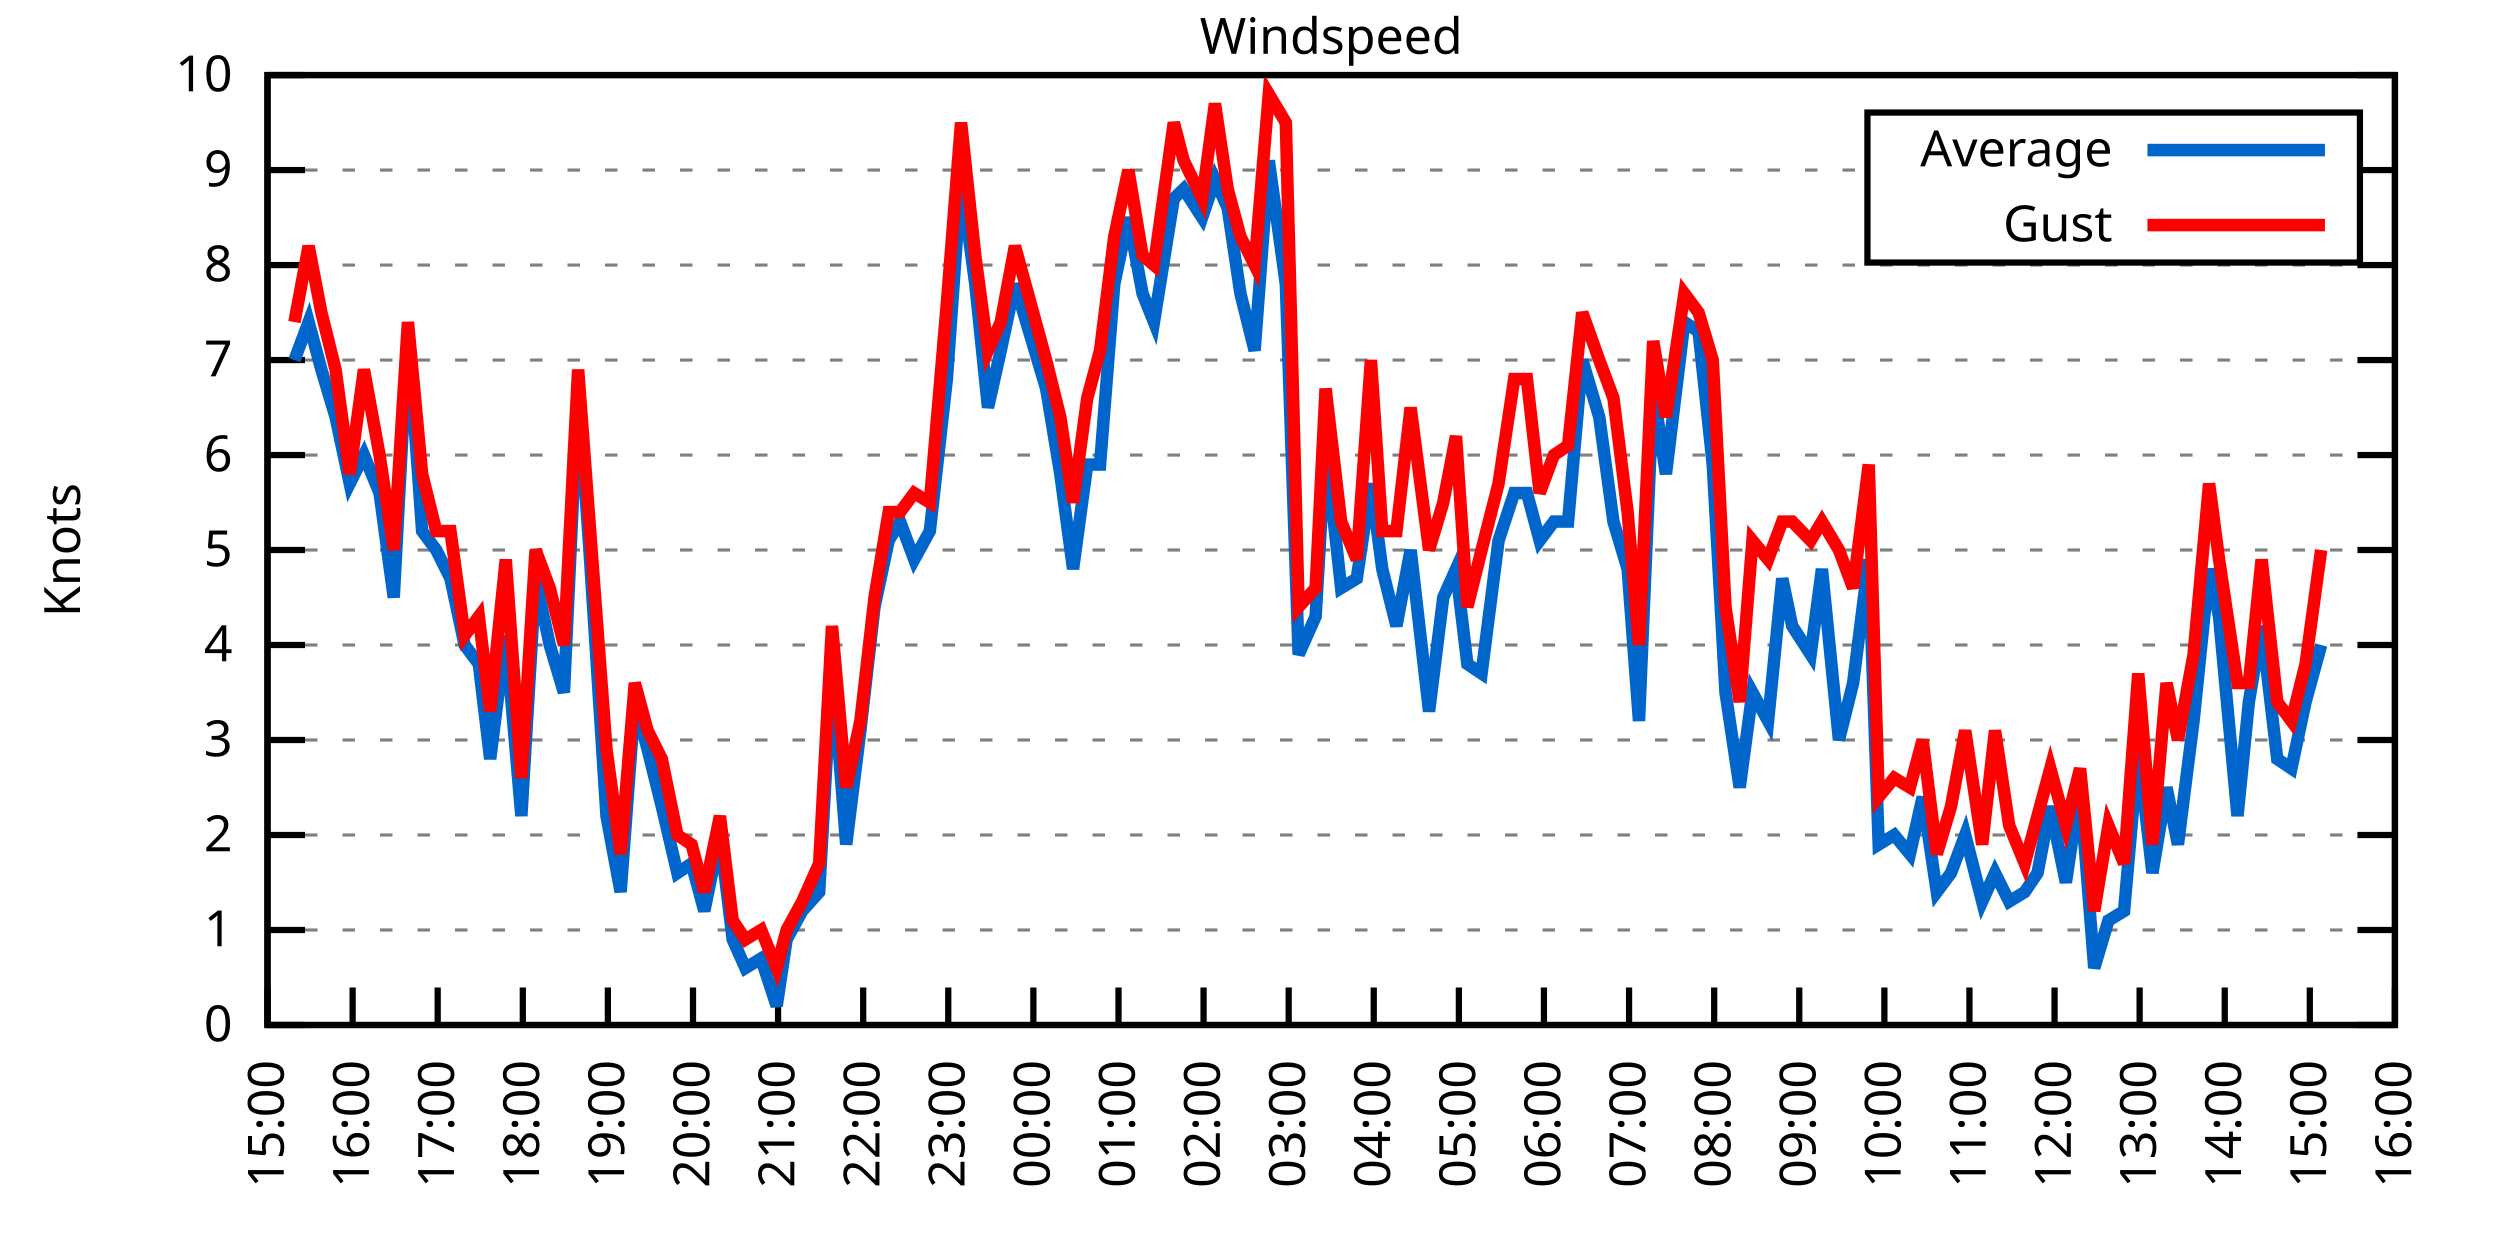
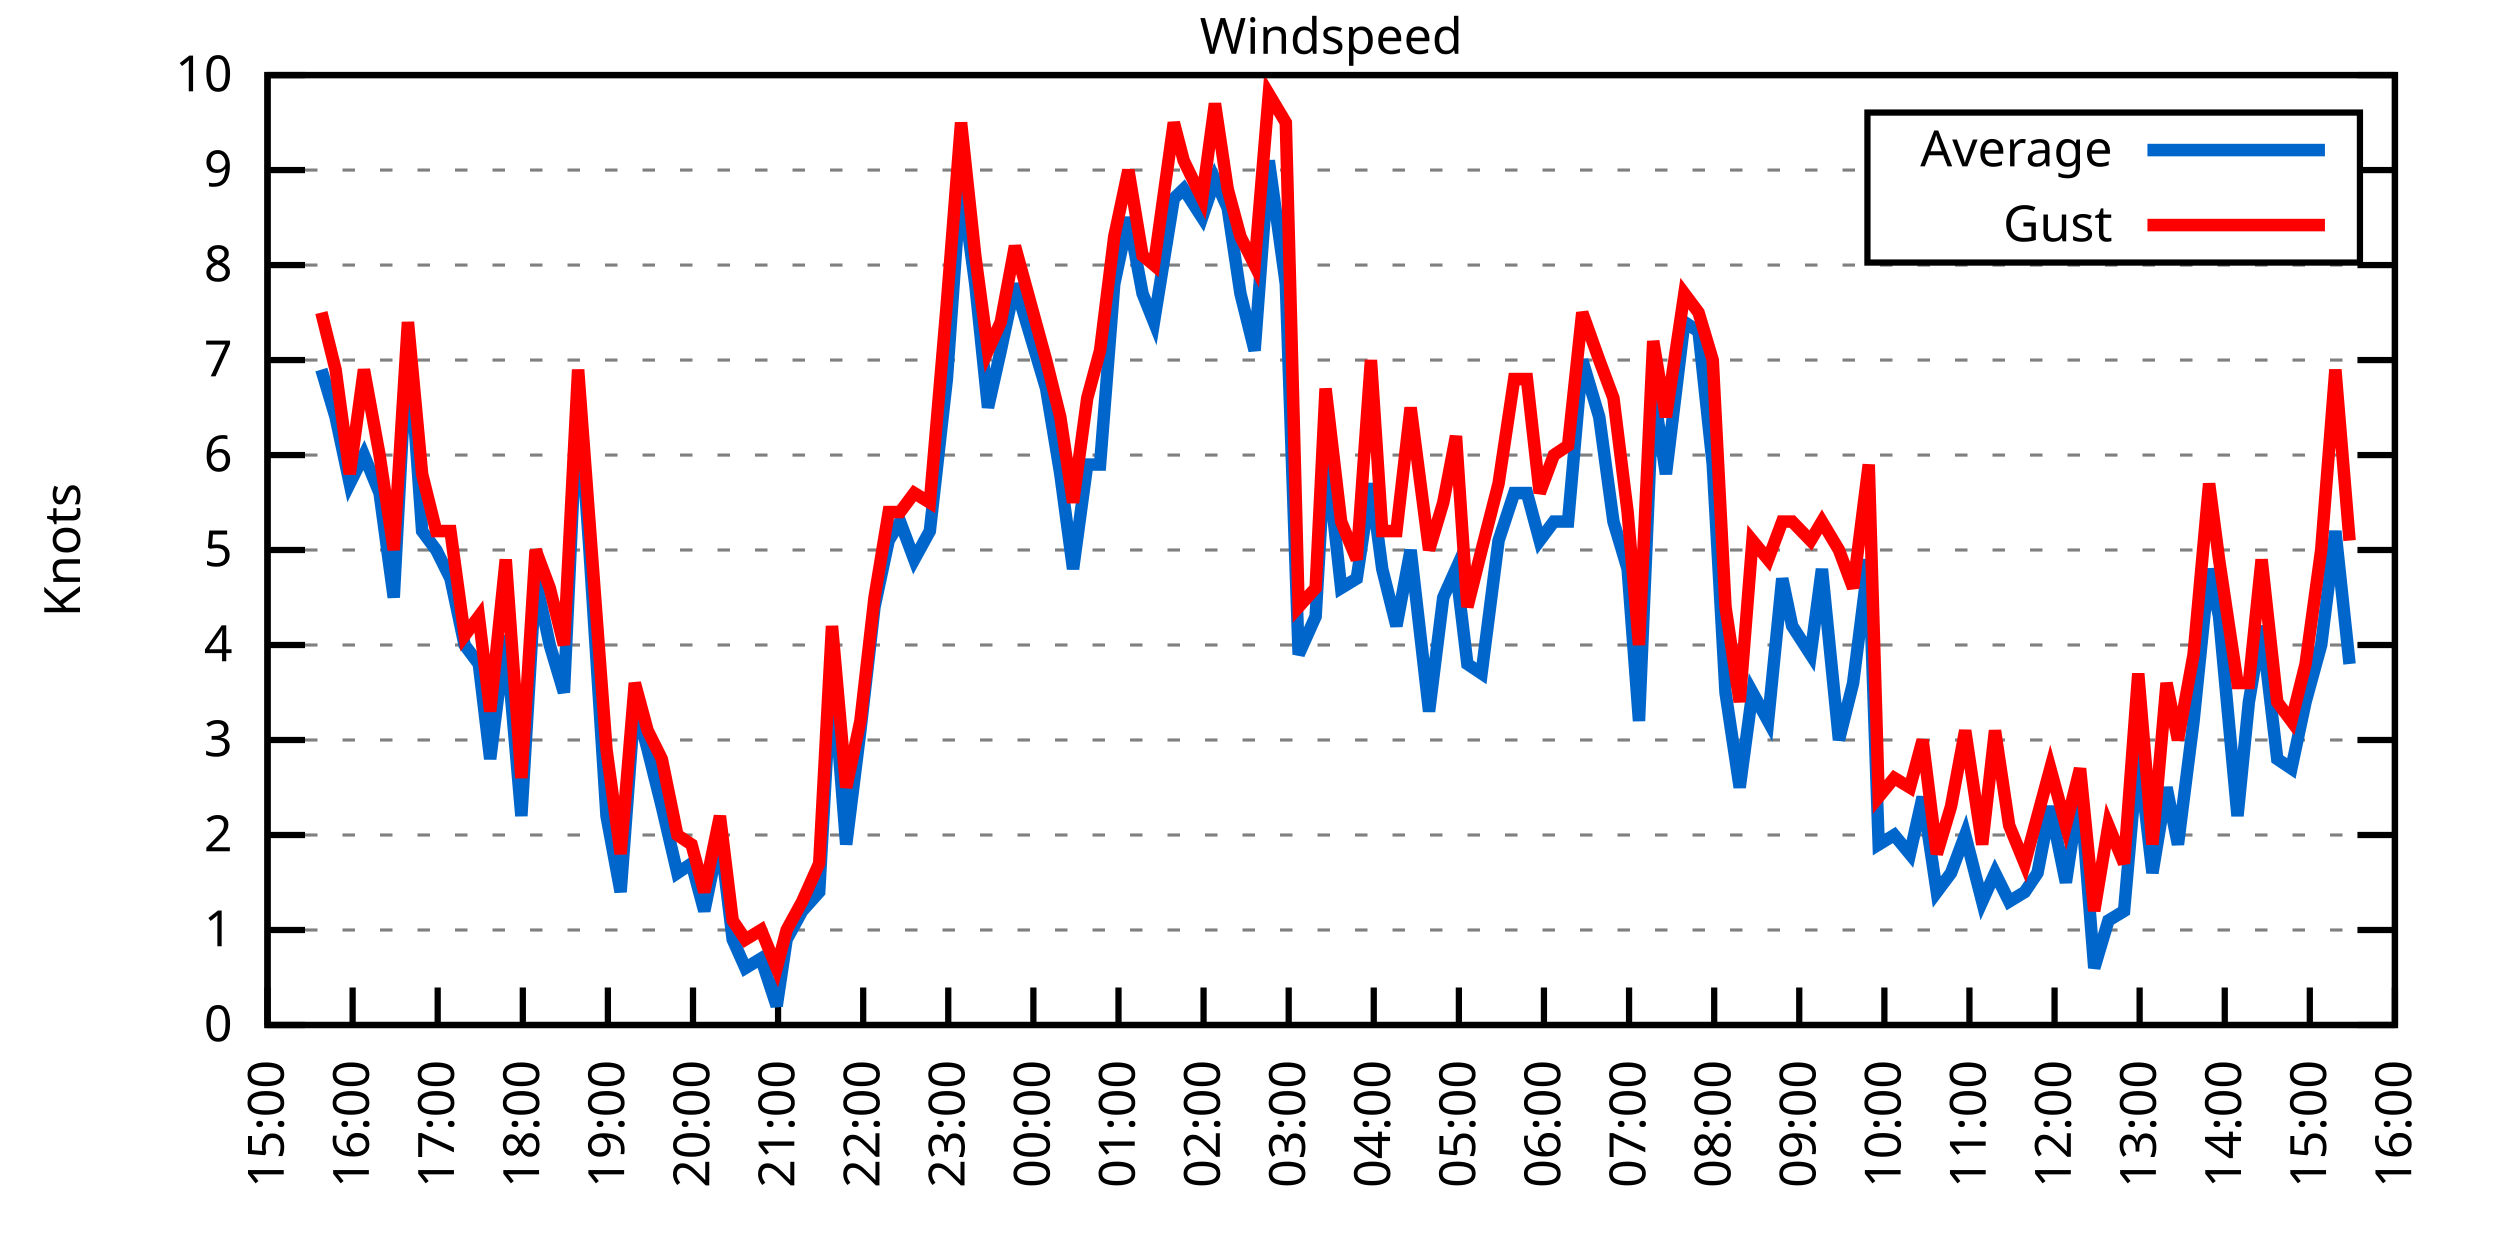
<svg xmlns="http://www.w3.org/2000/svg" xmlns:xlink="http://www.w3.org/1999/xlink" width="400" height="200" viewBox="0 0 400 200">
  <g id="gnuplot_canvas">
    <rect x="0" y="0" width="400" height="200" fill="none" />
    <defs>
      <circle id="gpDot" r="0.5" stroke-width="0.5" stroke="currentColor" />
      <path id="gpPt0" stroke-width="0.333" stroke="currentColor" d="M-1,0 h2 M0,-1 v2" />
      <path id="gpPt1" stroke-width="0.333" stroke="currentColor" d="M-1,-1 L1,1 M1,-1 L-1,1" />
      <path id="gpPt2" stroke-width="0.333" stroke="currentColor" d="M-1,0 L1,0 M0,-1 L0,1 M-1,-1 L1,1 M-1,1 L1,-1" />
      <rect id="gpPt3" stroke-width="0.333" stroke="currentColor" x="-1" y="-1" width="2" height="2" />
      <rect id="gpPt4" stroke-width="0.333" stroke="currentColor" fill="currentColor" x="-1" y="-1" width="2" height="2" />
      <circle id="gpPt5" stroke-width="0.333" stroke="currentColor" cx="0" cy="0" r="1" />
      <use xlink:href="#gpPt5" id="gpPt6" fill="currentColor" stroke="none" />
      <path id="gpPt7" stroke-width="0.333" stroke="currentColor" d="M0,-1.33 L-1.33,0.67 L1.33,0.67 z" />
      <use xlink:href="#gpPt7" id="gpPt8" fill="currentColor" stroke="none" />
      <use xlink:href="#gpPt7" id="gpPt9" stroke="currentColor" transform="rotate(180)" />
      <use xlink:href="#gpPt9" id="gpPt10" fill="currentColor" stroke="none" />
      <use xlink:href="#gpPt3" id="gpPt11" stroke="currentColor" transform="rotate(45)" />
      <use xlink:href="#gpPt11" id="gpPt12" fill="currentColor" stroke="none" />
      <path id="gpPt13" stroke-width="0.333" stroke="currentColor" d="M0,1.330 L1.265,0.411 L0.782,-1.067 L-0.782,-1.076 L-1.265,0.411 z" />
      <use xlink:href="#gpPt13" id="gpPt14" fill="currentColor" stroke="none" />
      <filter id="textbox" filterUnits="objectBoundingBox" x="0" y="0" height="1" width="1">
        <feFlood flood-color="white" flood-opacity="1" result="bgnd" />
        <feComposite in="SourceGraphic" in2="bgnd" operator="atop" />
      </filter>
      <filter id="greybox" filterUnits="objectBoundingBox" x="0" y="0" height="1" width="1">
        <feFlood flood-color="lightgrey" flood-opacity="1" result="grey" />
        <feComposite in="SourceGraphic" in2="grey" operator="atop" />
      </filter>
    </defs>
    <g fill="none" color="white" stroke="currentColor" stroke-width="1.00" stroke-linecap="butt" stroke-linejoin="miter">
</g>
    <g fill="none" color="black" stroke="currentColor" stroke-width="1.00" stroke-linecap="butt" stroke-linejoin="miter">
      <g stroke="none" shape-rendering="crispEdges">
        <polygon fill="rgb(255, 255, 255)" points="42.80,164.00 383.18,164.00 383.18,12.02 42.80,12.02 " />
      </g>
    </g>
    <g fill="none" color="black" stroke="currentColor" stroke-width="1.00" stroke-linecap="butt" stroke-linejoin="miter">
</g>
    <g fill="none" color="black" stroke="black" stroke-width="0.50" stroke-linecap="butt" stroke-linejoin="miter">
</g>
    <g fill="none" color="gray" stroke="currentColor" stroke-width="0.50" stroke-linecap="butt" stroke-linejoin="miter">
      <path stroke="gray" stroke-dasharray="2,4" class="gridline" d="M42.80,164.00 L383.19,164.00  " />
    </g>
    <g fill="none" color="gray" stroke="gray" stroke-width="1.00" stroke-linecap="butt" stroke-linejoin="miter">
</g>
    <g fill="none" color="black" stroke="currentColor" stroke-width="1.00" stroke-linecap="butt" stroke-linejoin="miter">
      <path stroke="black" d="M42.80,164.00 L48.80,164.00 M383.19,164.00 L377.19,164.00  " />
      <g transform="translate(37.20,166.60)" stroke="none" fill="black" font-family="Sans" font-size="8.00" text-anchor="end">
        <text>
          <tspan font-family="Sans"> 0</tspan>
        </text>
      </g>
    </g>
    <g fill="none" color="black" stroke="currentColor" stroke-width="1.00" stroke-linecap="butt" stroke-linejoin="miter">
</g>
    <g fill="none" color="black" stroke="black" stroke-width="0.50" stroke-linecap="butt" stroke-linejoin="miter">
</g>
    <g fill="none" color="gray" stroke="currentColor" stroke-width="0.50" stroke-linecap="butt" stroke-linejoin="miter">
      <path stroke="gray" stroke-dasharray="2,4" class="gridline" d="M42.80,148.80 L383.19,148.80  " />
    </g>
    <g fill="none" color="gray" stroke="gray" stroke-width="1.00" stroke-linecap="butt" stroke-linejoin="miter">
</g>
    <g fill="none" color="black" stroke="currentColor" stroke-width="1.00" stroke-linecap="butt" stroke-linejoin="miter">
      <path stroke="black" d="M42.80,148.80 L48.80,148.80 M383.19,148.80 L377.19,148.80  " />
      <g transform="translate(37.20,151.40)" stroke="none" fill="black" font-family="Sans" font-size="8.00" text-anchor="end">
        <text>
          <tspan font-family="Sans"> 1</tspan>
        </text>
      </g>
    </g>
    <g fill="none" color="black" stroke="currentColor" stroke-width="1.00" stroke-linecap="butt" stroke-linejoin="miter">
</g>
    <g fill="none" color="black" stroke="black" stroke-width="0.50" stroke-linecap="butt" stroke-linejoin="miter">
</g>
    <g fill="none" color="gray" stroke="currentColor" stroke-width="0.50" stroke-linecap="butt" stroke-linejoin="miter">
      <path stroke="gray" stroke-dasharray="2,4" class="gridline" d="M42.80,133.60 L383.19,133.60  " />
    </g>
    <g fill="none" color="gray" stroke="gray" stroke-width="1.00" stroke-linecap="butt" stroke-linejoin="miter">
</g>
    <g fill="none" color="black" stroke="currentColor" stroke-width="1.00" stroke-linecap="butt" stroke-linejoin="miter">
      <path stroke="black" d="M42.80,133.60 L48.80,133.60 M383.19,133.60 L377.19,133.60  " />
      <g transform="translate(37.20,136.20)" stroke="none" fill="black" font-family="Sans" font-size="8.00" text-anchor="end">
        <text>
          <tspan font-family="Sans"> 2</tspan>
        </text>
      </g>
    </g>
    <g fill="none" color="black" stroke="currentColor" stroke-width="1.00" stroke-linecap="butt" stroke-linejoin="miter">
</g>
    <g fill="none" color="black" stroke="black" stroke-width="0.50" stroke-linecap="butt" stroke-linejoin="miter">
</g>
    <g fill="none" color="gray" stroke="currentColor" stroke-width="0.50" stroke-linecap="butt" stroke-linejoin="miter">
      <path stroke="gray" stroke-dasharray="2,4" class="gridline" d="M42.80,118.40 L383.19,118.40  " />
    </g>
    <g fill="none" color="gray" stroke="gray" stroke-width="1.00" stroke-linecap="butt" stroke-linejoin="miter">
</g>
    <g fill="none" color="black" stroke="currentColor" stroke-width="1.00" stroke-linecap="butt" stroke-linejoin="miter">
      <path stroke="black" d="M42.80,118.40 L48.80,118.40 M383.19,118.40 L377.19,118.40  " />
      <g transform="translate(37.20,121.00)" stroke="none" fill="black" font-family="Sans" font-size="8.00" text-anchor="end">
        <text>
          <tspan font-family="Sans"> 3</tspan>
        </text>
      </g>
    </g>
    <g fill="none" color="black" stroke="currentColor" stroke-width="1.00" stroke-linecap="butt" stroke-linejoin="miter">
</g>
    <g fill="none" color="black" stroke="black" stroke-width="0.50" stroke-linecap="butt" stroke-linejoin="miter">
</g>
    <g fill="none" color="gray" stroke="currentColor" stroke-width="0.50" stroke-linecap="butt" stroke-linejoin="miter">
      <path stroke="gray" stroke-dasharray="2,4" class="gridline" d="M42.80,103.20 L383.19,103.20  " />
    </g>
    <g fill="none" color="gray" stroke="gray" stroke-width="1.00" stroke-linecap="butt" stroke-linejoin="miter">
</g>
    <g fill="none" color="black" stroke="currentColor" stroke-width="1.00" stroke-linecap="butt" stroke-linejoin="miter">
      <path stroke="black" d="M42.80,103.20 L48.80,103.20 M383.19,103.20 L377.19,103.20  " />
      <g transform="translate(37.20,105.80)" stroke="none" fill="black" font-family="Sans" font-size="8.00" text-anchor="end">
        <text>
          <tspan font-family="Sans"> 4</tspan>
        </text>
      </g>
    </g>
    <g fill="none" color="black" stroke="currentColor" stroke-width="1.00" stroke-linecap="butt" stroke-linejoin="miter">
</g>
    <g fill="none" color="black" stroke="black" stroke-width="0.50" stroke-linecap="butt" stroke-linejoin="miter">
</g>
    <g fill="none" color="gray" stroke="currentColor" stroke-width="0.50" stroke-linecap="butt" stroke-linejoin="miter">
      <path stroke="gray" stroke-dasharray="2,4" class="gridline" d="M42.80,88.00 L383.19,88.00  " />
    </g>
    <g fill="none" color="gray" stroke="gray" stroke-width="1.00" stroke-linecap="butt" stroke-linejoin="miter">
</g>
    <g fill="none" color="black" stroke="currentColor" stroke-width="1.00" stroke-linecap="butt" stroke-linejoin="miter">
      <path stroke="black" d="M42.80,88.00 L48.80,88.00 M383.19,88.00 L377.19,88.00  " />
      <g transform="translate(37.20,90.60)" stroke="none" fill="black" font-family="Sans" font-size="8.00" text-anchor="end">
        <text>
          <tspan font-family="Sans"> 5</tspan>
        </text>
      </g>
    </g>
    <g fill="none" color="black" stroke="currentColor" stroke-width="1.00" stroke-linecap="butt" stroke-linejoin="miter">
</g>
    <g fill="none" color="black" stroke="black" stroke-width="0.50" stroke-linecap="butt" stroke-linejoin="miter">
</g>
    <g fill="none" color="gray" stroke="currentColor" stroke-width="0.50" stroke-linecap="butt" stroke-linejoin="miter">
      <path stroke="gray" stroke-dasharray="2,4" class="gridline" d="M42.80,72.81 L383.19,72.81  " />
    </g>
    <g fill="none" color="gray" stroke="gray" stroke-width="1.00" stroke-linecap="butt" stroke-linejoin="miter">
</g>
    <g fill="none" color="black" stroke="currentColor" stroke-width="1.00" stroke-linecap="butt" stroke-linejoin="miter">
      <path stroke="black" d="M42.80,72.81 L48.80,72.81 M383.19,72.81 L377.19,72.81  " />
      <g transform="translate(37.20,75.41)" stroke="none" fill="black" font-family="Sans" font-size="8.00" text-anchor="end">
        <text>
          <tspan font-family="Sans"> 6</tspan>
        </text>
      </g>
    </g>
    <g fill="none" color="black" stroke="currentColor" stroke-width="1.00" stroke-linecap="butt" stroke-linejoin="miter">
</g>
    <g fill="none" color="black" stroke="black" stroke-width="0.50" stroke-linecap="butt" stroke-linejoin="miter">
</g>
    <g fill="none" color="gray" stroke="currentColor" stroke-width="0.50" stroke-linecap="butt" stroke-linejoin="miter">
      <path stroke="gray" stroke-dasharray="2,4" class="gridline" d="M42.80,57.61 L383.19,57.61  " />
    </g>
    <g fill="none" color="gray" stroke="gray" stroke-width="1.00" stroke-linecap="butt" stroke-linejoin="miter">
</g>
    <g fill="none" color="black" stroke="currentColor" stroke-width="1.00" stroke-linecap="butt" stroke-linejoin="miter">
      <path stroke="black" d="M42.80,57.61 L48.80,57.61 M383.19,57.61 L377.19,57.61  " />
      <g transform="translate(37.20,60.21)" stroke="none" fill="black" font-family="Sans" font-size="8.00" text-anchor="end">
        <text>
          <tspan font-family="Sans"> 7</tspan>
        </text>
      </g>
    </g>
    <g fill="none" color="black" stroke="currentColor" stroke-width="1.00" stroke-linecap="butt" stroke-linejoin="miter">
</g>
    <g fill="none" color="black" stroke="black" stroke-width="0.50" stroke-linecap="butt" stroke-linejoin="miter">
</g>
    <g fill="none" color="gray" stroke="currentColor" stroke-width="0.50" stroke-linecap="butt" stroke-linejoin="miter">
      <path stroke="gray" stroke-dasharray="2,4" class="gridline" d="M42.80,42.41 L383.19,42.41  " />
    </g>
    <g fill="none" color="gray" stroke="gray" stroke-width="1.00" stroke-linecap="butt" stroke-linejoin="miter">
</g>
    <g fill="none" color="black" stroke="currentColor" stroke-width="1.00" stroke-linecap="butt" stroke-linejoin="miter">
      <path stroke="black" d="M42.80,42.41 L48.80,42.41 M383.19,42.41 L377.19,42.41  " />
      <g transform="translate(37.20,45.01)" stroke="none" fill="black" font-family="Sans" font-size="8.00" text-anchor="end">
        <text>
          <tspan font-family="Sans"> 8</tspan>
        </text>
      </g>
    </g>
    <g fill="none" color="black" stroke="currentColor" stroke-width="1.00" stroke-linecap="butt" stroke-linejoin="miter">
</g>
    <g fill="none" color="black" stroke="black" stroke-width="0.50" stroke-linecap="butt" stroke-linejoin="miter">
</g>
    <g fill="none" color="gray" stroke="currentColor" stroke-width="0.50" stroke-linecap="butt" stroke-linejoin="miter">
      <path stroke="gray" stroke-dasharray="2,4" class="gridline" d="M42.80,27.21 L298.79,27.21 M377.59,27.21 L383.19,27.21  " />
    </g>
    <g fill="none" color="gray" stroke="gray" stroke-width="1.00" stroke-linecap="butt" stroke-linejoin="miter">
</g>
    <g fill="none" color="black" stroke="currentColor" stroke-width="1.00" stroke-linecap="butt" stroke-linejoin="miter">
      <path stroke="black" d="M42.80,27.21 L48.80,27.21 M383.19,27.21 L377.19,27.21  " />
      <g transform="translate(37.20,29.81)" stroke="none" fill="black" font-family="Sans" font-size="8.00" text-anchor="end">
        <text>
          <tspan font-family="Sans"> 9</tspan>
        </text>
      </g>
    </g>
    <g fill="none" color="black" stroke="currentColor" stroke-width="1.00" stroke-linecap="butt" stroke-linejoin="miter">
</g>
    <g fill="none" color="black" stroke="black" stroke-width="0.50" stroke-linecap="butt" stroke-linejoin="miter">
</g>
    <g fill="none" color="gray" stroke="currentColor" stroke-width="0.50" stroke-linecap="butt" stroke-linejoin="miter">
      <path stroke="gray" stroke-dasharray="2,4" class="gridline" d="M42.80,12.01 L383.19,12.01  " />
    </g>
    <g fill="none" color="gray" stroke="gray" stroke-width="1.00" stroke-linecap="butt" stroke-linejoin="miter">
</g>
    <g fill="none" color="black" stroke="currentColor" stroke-width="1.00" stroke-linecap="butt" stroke-linejoin="miter">
      <path stroke="black" d="M42.80,12.01 L48.80,12.01 M383.19,12.01 L377.19,12.01  " />
      <g transform="translate(37.20,14.61)" stroke="none" fill="black" font-family="Sans" font-size="8.00" text-anchor="end">
        <text>
          <tspan font-family="Sans"> 10</tspan>
        </text>
      </g>
    </g>
    <g fill="none" color="black" stroke="currentColor" stroke-width="1.00" stroke-linecap="butt" stroke-linejoin="miter">
      <path stroke="black" d="M42.80,164.00 L42.80,158.00  " />
      <g transform="translate(45.40,169.60) rotate(270.00)" stroke="none" fill="black" font-family="Sans" font-size="8.00" text-anchor="end">
        <text>
          <tspan font-family="Sans">15:00</tspan>
        </text>
      </g>
    </g>
    <g fill="none" color="black" stroke="currentColor" stroke-width="1.00" stroke-linecap="butt" stroke-linejoin="miter">
      <path stroke="black" d="M56.42,164.00 L56.42,158.00  " />
      <g transform="translate(59.02,169.60) rotate(270.00)" stroke="none" fill="black" font-family="Sans" font-size="8.00" text-anchor="end">
        <text>
          <tspan font-family="Sans">16:00</tspan>
        </text>
      </g>
    </g>
    <g fill="none" color="black" stroke="currentColor" stroke-width="1.00" stroke-linecap="butt" stroke-linejoin="miter">
      <path stroke="black" d="M70.03,164.00 L70.03,158.00  " />
      <g transform="translate(72.63,169.60) rotate(270.00)" stroke="none" fill="black" font-family="Sans" font-size="8.00" text-anchor="end">
        <text>
          <tspan font-family="Sans">17:00</tspan>
        </text>
      </g>
    </g>
    <g fill="none" color="black" stroke="currentColor" stroke-width="1.00" stroke-linecap="butt" stroke-linejoin="miter">
      <path stroke="black" d="M83.65,164.00 L83.65,158.00  " />
      <g transform="translate(86.25,169.60) rotate(270.00)" stroke="none" fill="black" font-family="Sans" font-size="8.00" text-anchor="end">
        <text>
          <tspan font-family="Sans">18:00</tspan>
        </text>
      </g>
    </g>
    <g fill="none" color="black" stroke="currentColor" stroke-width="1.00" stroke-linecap="butt" stroke-linejoin="miter">
      <path stroke="black" d="M97.26,164.00 L97.26,158.00  " />
      <g transform="translate(99.86,169.60) rotate(270.00)" stroke="none" fill="black" font-family="Sans" font-size="8.00" text-anchor="end">
        <text>
          <tspan font-family="Sans">19:00</tspan>
        </text>
      </g>
    </g>
    <g fill="none" color="black" stroke="currentColor" stroke-width="1.00" stroke-linecap="butt" stroke-linejoin="miter">
      <path stroke="black" d="M110.88,164.00 L110.88,158.00  " />
      <g transform="translate(113.48,169.60) rotate(270.00)" stroke="none" fill="black" font-family="Sans" font-size="8.00" text-anchor="end">
        <text>
          <tspan font-family="Sans">20:00</tspan>
        </text>
      </g>
    </g>
    <g fill="none" color="black" stroke="currentColor" stroke-width="1.00" stroke-linecap="butt" stroke-linejoin="miter">
      <path stroke="black" d="M124.49,164.00 L124.49,158.00  " />
      <g transform="translate(127.09,169.60) rotate(270.00)" stroke="none" fill="black" font-family="Sans" font-size="8.00" text-anchor="end">
        <text>
          <tspan font-family="Sans">21:00</tspan>
        </text>
      </g>
    </g>
    <g fill="none" color="black" stroke="currentColor" stroke-width="1.00" stroke-linecap="butt" stroke-linejoin="miter">
      <path stroke="black" d="M138.11,164.00 L138.11,158.00  " />
      <g transform="translate(140.71,169.60) rotate(270.00)" stroke="none" fill="black" font-family="Sans" font-size="8.00" text-anchor="end">
        <text>
          <tspan font-family="Sans">22:00</tspan>
        </text>
      </g>
    </g>
    <g fill="none" color="black" stroke="currentColor" stroke-width="1.00" stroke-linecap="butt" stroke-linejoin="miter">
      <path stroke="black" d="M151.72,164.00 L151.72,158.00  " />
      <g transform="translate(154.32,169.60) rotate(270.00)" stroke="none" fill="black" font-family="Sans" font-size="8.00" text-anchor="end">
        <text>
          <tspan font-family="Sans">23:00</tspan>
        </text>
      </g>
    </g>
    <g fill="none" color="black" stroke="currentColor" stroke-width="1.00" stroke-linecap="butt" stroke-linejoin="miter">
      <path stroke="black" d="M165.34,164.00 L165.34,158.00  " />
      <g transform="translate(167.94,169.60) rotate(270.00)" stroke="none" fill="black" font-family="Sans" font-size="8.00" text-anchor="end">
        <text>
          <tspan font-family="Sans">00:00</tspan>
        </text>
      </g>
    </g>
    <g fill="none" color="black" stroke="currentColor" stroke-width="1.00" stroke-linecap="butt" stroke-linejoin="miter">
      <path stroke="black" d="M178.96,164.00 L178.96,158.00  " />
      <g transform="translate(181.56,169.60) rotate(270.00)" stroke="none" fill="black" font-family="Sans" font-size="8.00" text-anchor="end">
        <text>
          <tspan font-family="Sans">01:00</tspan>
        </text>
      </g>
    </g>
    <g fill="none" color="black" stroke="currentColor" stroke-width="1.00" stroke-linecap="butt" stroke-linejoin="miter">
      <path stroke="black" d="M192.57,164.00 L192.57,158.00  " />
      <g transform="translate(195.17,169.60) rotate(270.00)" stroke="none" fill="black" font-family="Sans" font-size="8.00" text-anchor="end">
        <text>
          <tspan font-family="Sans">02:00</tspan>
        </text>
      </g>
    </g>
    <g fill="none" color="black" stroke="currentColor" stroke-width="1.00" stroke-linecap="butt" stroke-linejoin="miter">
      <path stroke="black" d="M206.19,164.00 L206.19,158.00  " />
      <g transform="translate(208.79,169.60) rotate(270.00)" stroke="none" fill="black" font-family="Sans" font-size="8.00" text-anchor="end">
        <text>
          <tspan font-family="Sans">03:00</tspan>
        </text>
      </g>
    </g>
    <g fill="none" color="black" stroke="currentColor" stroke-width="1.00" stroke-linecap="butt" stroke-linejoin="miter">
      <path stroke="black" d="M219.80,164.00 L219.80,158.00  " />
      <g transform="translate(222.40,169.60) rotate(270.00)" stroke="none" fill="black" font-family="Sans" font-size="8.00" text-anchor="end">
        <text>
          <tspan font-family="Sans">04:00</tspan>
        </text>
      </g>
    </g>
    <g fill="none" color="black" stroke="currentColor" stroke-width="1.00" stroke-linecap="butt" stroke-linejoin="miter">
      <path stroke="black" d="M233.42,164.00 L233.42,158.00  " />
      <g transform="translate(236.02,169.60) rotate(270.00)" stroke="none" fill="black" font-family="Sans" font-size="8.00" text-anchor="end">
        <text>
          <tspan font-family="Sans">05:00</tspan>
        </text>
      </g>
    </g>
    <g fill="none" color="black" stroke="currentColor" stroke-width="1.00" stroke-linecap="butt" stroke-linejoin="miter">
      <path stroke="black" d="M247.03,164.00 L247.03,158.00  " />
      <g transform="translate(249.63,169.60) rotate(270.00)" stroke="none" fill="black" font-family="Sans" font-size="8.00" text-anchor="end">
        <text>
          <tspan font-family="Sans">06:00</tspan>
        </text>
      </g>
    </g>
    <g fill="none" color="black" stroke="currentColor" stroke-width="1.00" stroke-linecap="butt" stroke-linejoin="miter">
      <path stroke="black" d="M260.65,164.00 L260.65,158.00  " />
      <g transform="translate(263.25,169.60) rotate(270.00)" stroke="none" fill="black" font-family="Sans" font-size="8.00" text-anchor="end">
        <text>
          <tspan font-family="Sans">07:00</tspan>
        </text>
      </g>
    </g>
    <g fill="none" color="black" stroke="currentColor" stroke-width="1.00" stroke-linecap="butt" stroke-linejoin="miter">
      <path stroke="black" d="M274.27,164.00 L274.27,158.00  " />
      <g transform="translate(276.87,169.60) rotate(270.00)" stroke="none" fill="black" font-family="Sans" font-size="8.00" text-anchor="end">
        <text>
          <tspan font-family="Sans">08:00</tspan>
        </text>
      </g>
    </g>
    <g fill="none" color="black" stroke="currentColor" stroke-width="1.00" stroke-linecap="butt" stroke-linejoin="miter">
      <path stroke="black" d="M287.88,164.00 L287.88,158.00  " />
      <g transform="translate(290.48,169.60) rotate(270.00)" stroke="none" fill="black" font-family="Sans" font-size="8.00" text-anchor="end">
        <text>
          <tspan font-family="Sans">09:00</tspan>
        </text>
      </g>
    </g>
    <g fill="none" color="black" stroke="currentColor" stroke-width="1.00" stroke-linecap="butt" stroke-linejoin="miter">
      <path stroke="black" d="M301.50,164.00 L301.50,158.00  " />
      <g transform="translate(304.10,169.60) rotate(270.00)" stroke="none" fill="black" font-family="Sans" font-size="8.00" text-anchor="end">
        <text>
          <tspan font-family="Sans">10:00</tspan>
        </text>
      </g>
    </g>
    <g fill="none" color="black" stroke="currentColor" stroke-width="1.00" stroke-linecap="butt" stroke-linejoin="miter">
      <path stroke="black" d="M315.11,164.00 L315.11,158.00  " />
      <g transform="translate(317.71,169.60) rotate(270.00)" stroke="none" fill="black" font-family="Sans" font-size="8.00" text-anchor="end">
        <text>
          <tspan font-family="Sans">11:00</tspan>
        </text>
      </g>
    </g>
    <g fill="none" color="black" stroke="currentColor" stroke-width="1.00" stroke-linecap="butt" stroke-linejoin="miter">
      <path stroke="black" d="M328.73,164.00 L328.73,158.00  " />
      <g transform="translate(331.33,169.60) rotate(270.00)" stroke="none" fill="black" font-family="Sans" font-size="8.00" text-anchor="end">
        <text>
          <tspan font-family="Sans">12:00</tspan>
        </text>
      </g>
    </g>
    <g fill="none" color="black" stroke="currentColor" stroke-width="1.00" stroke-linecap="butt" stroke-linejoin="miter">
      <path stroke="black" d="M342.34,164.00 L342.34,158.00  " />
      <g transform="translate(344.94,169.60) rotate(270.00)" stroke="none" fill="black" font-family="Sans" font-size="8.00" text-anchor="end">
        <text>
          <tspan font-family="Sans">13:00</tspan>
        </text>
      </g>
    </g>
    <g fill="none" color="black" stroke="currentColor" stroke-width="1.00" stroke-linecap="butt" stroke-linejoin="miter">
      <path stroke="black" d="M355.96,164.00 L355.96,158.00  " />
      <g transform="translate(358.56,169.60) rotate(270.00)" stroke="none" fill="black" font-family="Sans" font-size="8.00" text-anchor="end">
        <text>
          <tspan font-family="Sans">14:00</tspan>
        </text>
      </g>
    </g>
    <g fill="none" color="black" stroke="currentColor" stroke-width="1.00" stroke-linecap="butt" stroke-linejoin="miter">
      <path stroke="black" d="M369.57,164.00 L369.57,158.00  " />
      <g transform="translate(372.17,169.60) rotate(270.00)" stroke="none" fill="black" font-family="Sans" font-size="8.00" text-anchor="end">
        <text>
          <tspan font-family="Sans">15:00</tspan>
        </text>
      </g>
    </g>
    <g fill="none" color="black" stroke="currentColor" stroke-width="1.00" stroke-linecap="butt" stroke-linejoin="miter">
      <path stroke="black" d="M383.19,164.00 L383.19,158.00  " />
      <g transform="translate(385.79,169.60) rotate(270.00)" stroke="none" fill="black" font-family="Sans" font-size="8.00" text-anchor="end">
        <text>
          <tspan font-family="Sans">16:00</tspan>
        </text>
      </g>
    </g>
    <g fill="none" color="black" stroke="currentColor" stroke-width="1.00" stroke-linecap="butt" stroke-linejoin="miter">
</g>
    <g fill="none" color="black" stroke="currentColor" stroke-width="1.00" stroke-linecap="butt" stroke-linejoin="miter">
      <path stroke="black" d="M42.80,12.01 L42.80,164.00 L383.19,164.00 L383.19,12.01 L42.80,12.01 Z  " />
    </g>
    <g fill="none" color="black" stroke="currentColor" stroke-width="1.00" stroke-linecap="butt" stroke-linejoin="miter">
</g>
    <g fill="none" color="black" stroke="currentColor" stroke-width="1.00" stroke-linecap="butt" stroke-linejoin="miter">
      <path stroke="black" d="M298.79,42.01 L298.79,18.01 L377.59,18.01 L377.59,42.01 L298.79,42.01 Z  " />
    </g>
    <g id="Windspeed_plot_1">
      <g fill="none" color="white" stroke="black" stroke-width="2.00" stroke-linecap="butt" stroke-linejoin="miter">
</g>
      <g fill="none" color="black" stroke="currentColor" stroke-width="2.00" stroke-linecap="butt" stroke-linejoin="miter">
        <g transform="translate(337.99,26.61)" stroke="none" fill="black" font-family="Sans" font-size="8.00" text-anchor="end">
          <text>
            <tspan font-family="Sans">Average</tspan>
          </text>
        </g>
      </g>
      <g fill="none" color="black" stroke="currentColor" stroke-width="2.00" stroke-linecap="butt" stroke-linejoin="miter">
-         <path stroke="rgb(  0, 102, 204)" d="M343.59,24.01 L371.99,24.01 M47.11,57.61 L49.38,51.53 L51.42,59.13 L53.69,66.73 L55.96,77.37 L58.23,72.81   L60.73,78.89 L63.00,95.60 L65.27,53.05 L67.54,84.97 L69.80,88.00 L72.07,92.56 L74.34,103.20 L76.61,106.24   L78.43,121.44 L80.92,101.68 L83.42,130.56 L85.69,92.56 L87.96,103.20 L90.23,110.80 L92.50,62.17 L94.31,88.00   L97.04,130.56 L99.30,142.72 L101.57,112.32 L103.62,119.92 L105.89,129.04 L108.38,139.68 L110.65,138.16 L112.69,145.76   L115.19,133.60 L117.23,150.32 L119.27,154.88 L121.77,153.36 L124.27,160.96 L125.86,150.32 L128.35,145.76 L131.07,142.72   L133.12,106.24 L135.39,135.12 L137.66,116.88 L139.92,97.12 L142.19,86.49 L144.01,83.45 L146.28,89.52 L148.77,84.97   L151.50,60.65 L153.77,28.73 L156.04,45.45 L158.08,65.21 L160.12,56.09 L162.39,45.45 L167.38,62.17 L169.65,75.85   L171.69,91.04 L173.96,74.33 L176.01,74.33 L178.28,45.45 L180.54,34.81 L182.81,46.97 L184.63,51.53 L187.81,31.77   L189.39,30.25 L192.34,34.81 L194.39,28.73 L196.43,33.29 L198.47,46.97 L200.74,56.09 L203.01,25.69 L205.73,45.45   L207.78,104.72 L210.50,98.64 L212.09,71.29 L214.58,94.08 L217.08,92.56 L219.35,77.37 L221.16,91.04 L223.43,100.16   L225.70,88.00 L228.65,113.84 L230.92,95.60 L232.96,91.04 L234.78,106.24 L237.05,107.76 L239.77,86.49 L242.27,78.89   L244.31,78.89 L246.35,86.49 L248.62,83.45 L250.89,83.45 L253.16,57.61 L255.88,66.73 L258.15,83.45 L260.42,91.04   L262.24,115.36 L264.51,62.17 L266.55,75.85 L269.50,51.53 L271.77,53.05 L274.04,74.33 L276.08,110.80 L278.35,126.00   L280.39,110.80 L282.89,115.36 L285.16,92.56 L286.75,100.16 L289.70,104.72 L291.51,91.04 L294.23,118.40 L296.50,109.28   L299.00,89.52 L300.59,135.12 L303.08,133.60 L305.58,136.64 L307.62,127.52 L309.89,142.72 L312.16,139.68 L314.43,133.60   L317.15,144.24 L319.20,139.68 L321.47,144.24 L323.96,142.72 L326.00,139.68 L328.05,129.04 L330.54,141.20 L332.81,126.00   L335.08,154.88 L337.35,147.28 L339.85,145.76 L342.12,119.92 L344.39,139.68 L346.65,126.00 L348.47,135.12 L350.97,115.36   L353.46,91.04 L355.05,98.64 L358.00,130.56 L359.82,112.32 L361.86,100.16 L364.36,121.44 L366.62,122.96 L368.89,112.32   L371.39,103.20  " />
+         <path stroke="rgb(  0, 102, 204)" d="M343.59,24.01 L371.99,24.01 M51.42,59.13 L53.69,66.73 L55.96,77.37 L58.23,72.81 L60.73,78.89 L63.00,95.60   L65.27,53.05 L67.54,84.97 L69.80,88.00 L72.07,92.56 L74.34,103.20 L76.61,106.24 L78.43,121.44 L80.92,101.68   L83.42,130.56 L85.69,92.56 L87.96,103.20 L90.23,110.80 L92.50,62.17 L94.31,88.00 L97.04,130.56 L99.30,142.72   L101.57,112.32 L103.62,119.92 L105.89,129.04 L108.38,139.68 L110.65,138.16 L112.69,145.76 L115.19,133.60 L117.23,150.32   L119.27,154.88 L121.77,153.36 L124.27,160.96 L125.86,150.32 L128.35,145.76 L131.07,142.72 L133.12,106.24 L135.39,135.12   L137.66,116.88 L139.92,97.12 L142.19,86.49 L144.01,83.45 L146.28,89.52 L148.77,84.97 L151.50,60.65 L153.77,28.73   L156.04,45.45 L158.08,65.21 L160.12,56.09 L162.39,45.45 L167.38,62.17 L169.65,75.85 L171.69,91.04 L173.96,74.33   L176.01,74.33 L178.28,45.45 L180.54,34.81 L182.81,46.97 L184.63,51.53 L187.81,31.77 L189.39,30.25 L192.34,34.81   L194.39,28.73 L196.43,33.29 L198.47,46.97 L200.74,56.09 L203.01,25.69 L205.73,45.45 L207.78,104.72 L210.50,98.64   L212.09,71.29 L214.58,94.08 L217.08,92.56 L219.35,77.37 L221.16,91.04 L223.43,100.16 L225.70,88.00 L228.65,113.84   L230.92,95.60 L232.96,91.04 L234.78,106.24 L237.05,107.76 L239.77,86.49 L242.27,78.89 L244.31,78.89 L246.35,86.49   L248.62,83.45 L250.89,83.45 L253.16,57.61 L255.88,66.73 L258.15,83.45 L260.42,91.04 L262.24,115.36 L264.51,62.17   L266.55,75.85 L269.50,51.53 L271.77,53.05 L274.04,74.33 L276.08,110.80 L278.35,126.00 L280.39,110.80 L282.89,115.36   L285.16,92.56 L286.75,100.16 L289.70,104.72 L291.51,91.04 L294.23,118.40 L296.50,109.28 L299.00,89.52 L300.59,135.12   L303.08,133.60 L305.58,136.64 L307.62,127.52 L309.89,142.72 L312.16,139.68 L314.43,133.60 L317.15,144.24 L319.20,139.68   L321.47,144.24 L323.96,142.72 L326.00,139.68 L328.05,129.04 L330.54,141.20 L332.81,126.00 L335.08,154.88 L337.35,147.28   L339.85,145.76 L342.12,119.92 L344.39,139.68 L346.65,126.00 L348.47,135.12 L350.97,115.36 L353.46,91.04 L355.05,98.64   L358.00,130.56 L359.82,112.32 L361.86,100.16 L364.36,121.44 L366.62,122.96 L368.89,112.32 L371.39,103.20 L373.66,84.97   L375.93,106.24  " />
      </g>
    </g>
    <g id="Windspeed_plot_2">
      <g fill="none" color="black" stroke="currentColor" stroke-width="2.00" stroke-linecap="butt" stroke-linejoin="miter">
        <g transform="translate(337.99,38.61)" stroke="none" fill="black" font-family="Sans" font-size="8.00" text-anchor="end">
          <text>
            <tspan font-family="Sans">Gust</tspan>
          </text>
        </g>
      </g>
      <g fill="none" color="black" stroke="currentColor" stroke-width="2.00" stroke-linecap="butt" stroke-linejoin="miter">
-         <path stroke="rgb(255,   0,   0)" d="M343.59,36.01 L371.99,36.01 M47.11,51.53 L49.38,39.37 L51.42,50.01 L53.69,59.13 L55.96,75.85 L58.23,59.13   L60.73,72.81 L63.00,88.00 L65.27,51.53 L67.54,75.85 L69.80,84.97 L72.07,84.97 L74.34,101.68 L76.61,98.64   L78.43,113.84 L80.92,89.52 L83.42,124.48 L85.69,88.00 L87.96,94.08 L90.23,103.20 L92.50,59.13 L94.31,83.45   L97.04,119.92 L99.30,136.64 L101.57,109.28 L103.62,116.88 L105.89,121.44 L108.38,133.60 L110.65,135.12 L112.69,142.72   L115.19,130.56 L117.23,147.28 L119.27,150.32 L121.77,148.80 L124.27,154.88 L125.86,148.80 L128.35,144.24 L131.07,138.16   L133.12,100.16 L135.39,126.00 L137.66,115.36 L139.92,95.60 L142.19,81.93 L144.01,81.93 L146.28,78.89 L148.77,80.41   L151.50,48.49 L153.77,19.61 L156.04,40.89 L158.08,56.09 L160.12,51.53 L162.39,39.37 L167.38,57.61 L169.65,66.73   L171.69,80.41 L173.96,63.69 L176.01,56.09 L178.28,37.85 L180.54,27.21 L182.81,40.89 L184.63,42.41 L187.81,19.61   L189.39,25.69 L192.34,31.77 L194.39,16.57 L196.43,30.25 L198.47,37.85 L200.74,42.41 L203.01,15.05 L205.73,19.61   L207.78,97.12 L210.50,94.08 L212.09,62.17 L214.58,83.45 L217.08,89.52 L219.35,57.61 L221.16,84.97 L223.43,84.97   L225.70,65.21 L228.65,88.00 L230.92,80.41 L232.96,69.77 L234.78,97.12 L237.05,88.00 L239.77,77.37 L242.27,60.65   L244.31,60.65 L246.35,78.89 L248.62,72.81 L250.89,71.29 L253.16,50.01 L255.88,57.61 L258.15,63.69 L260.42,81.93   L262.24,103.20 L264.51,54.57 L266.55,66.73 L269.50,46.97 L271.77,50.01 L274.04,57.61 L276.08,97.12 L278.35,112.32   L280.39,86.49 L282.89,89.52 L285.16,83.45 L286.75,83.45 L289.70,86.49 L291.51,83.45 L294.23,88.00 L296.50,94.08   L299.00,74.33 L300.59,127.52 L303.08,124.48 L305.58,126.00 L307.62,118.40 L309.89,136.64 L312.16,129.04 L314.43,116.88   L317.15,135.12 L319.20,116.88 L321.47,132.08 L323.96,138.16 L326.00,130.56 L328.05,122.96 L330.54,132.08 L332.81,122.96   L335.08,145.76 L337.35,132.08 L339.85,138.16 L342.12,107.76 L344.39,135.12 L346.65,109.28 L348.47,118.40 L350.97,104.72   L353.46,77.37 L355.05,89.52 L358.00,109.28 L359.82,109.28 L361.86,89.52 L364.36,112.32 L366.62,115.36 L368.89,106.24   L371.39,88.00  " />
+         <path stroke="rgb(255,   0,   0)" d="M343.59,36.01 L371.99,36.01 M51.42,50.01 L53.69,59.13 L55.96,75.85 L58.23,59.13 L60.73,72.81 L63.00,88.00   L65.27,51.53 L67.54,75.85 L69.80,84.97 L72.07,84.97 L74.34,101.68 L76.61,98.64 L78.43,113.84 L80.92,89.52   L83.42,124.48 L85.69,88.00 L87.96,94.08 L90.23,103.20 L92.50,59.13 L94.31,83.45 L97.04,119.92 L99.30,136.64   L101.57,109.28 L103.62,116.88 L105.89,121.44 L108.38,133.60 L110.65,135.12 L112.69,142.72 L115.19,130.56 L117.23,147.28   L119.27,150.32 L121.77,148.80 L124.27,154.88 L125.86,148.80 L128.35,144.24 L131.07,138.16 L133.12,100.16 L135.39,126.00   L137.66,115.36 L139.92,95.60 L142.19,81.93 L144.01,81.93 L146.28,78.89 L148.77,80.41 L151.50,48.49 L153.77,19.61   L156.04,40.89 L158.08,56.09 L160.12,51.53 L162.39,39.37 L167.38,57.61 L169.65,66.73 L171.69,80.41 L173.96,63.69   L176.01,56.09 L178.28,37.85 L180.54,27.21 L182.81,40.89 L184.63,42.41 L187.81,19.61 L189.39,25.69 L192.34,31.77   L194.39,16.57 L196.43,30.25 L198.47,37.85 L200.74,42.41 L203.01,15.05 L205.73,19.61 L207.78,97.12 L210.50,94.08   L212.09,62.17 L214.58,83.45 L217.08,89.52 L219.35,57.61 L221.16,84.97 L223.43,84.97 L225.70,65.21 L228.65,88.00   L230.92,80.41 L232.96,69.77 L234.78,97.12 L237.05,88.00 L239.77,77.37 L242.27,60.65 L244.31,60.65 L246.35,78.89   L248.62,72.81 L250.89,71.29 L253.16,50.01 L255.88,57.61 L258.15,63.69 L260.42,81.93 L262.24,103.20 L264.51,54.57   L266.55,66.73 L269.50,46.97 L271.77,50.01 L274.04,57.61 L276.08,97.12 L278.35,112.32 L280.39,86.49 L282.89,89.52   L285.16,83.45 L286.75,83.45 L289.70,86.49 L291.51,83.45 L294.23,88.00 L296.50,94.08 L299.00,74.33 L300.59,127.52   L303.08,124.48 L305.58,126.00 L307.62,118.40 L309.89,136.64 L312.16,129.04 L314.43,116.88 L317.15,135.12 L319.20,116.88   L321.47,132.08 L323.96,138.16 L326.00,130.56 L328.05,122.96 L330.54,132.08 L332.81,122.96 L335.08,145.76 L337.35,132.08   L339.85,138.16 L342.12,107.76 L344.39,135.12 L346.65,109.28 L348.47,118.40 L350.97,104.72 L353.46,77.37 L355.05,89.52   L358.00,109.28 L359.82,109.28 L361.86,89.52 L364.36,112.32 L366.62,115.36 L368.89,106.24 L371.39,88.00 L373.66,59.13   L375.93,86.49  " />
      </g>
    </g>
    <g fill="none" color="black" stroke="currentColor" stroke-width="2.00" stroke-linecap="butt" stroke-linejoin="miter">
</g>
    <g fill="none" color="black" stroke="black" stroke-width="1.00" stroke-linecap="butt" stroke-linejoin="miter">
</g>
    <g fill="none" color="black" stroke="currentColor" stroke-width="1.00" stroke-linecap="butt" stroke-linejoin="miter">
      <path stroke="black" d="M42.80,12.01 L42.80,164.00 L383.19,164.00 L383.19,12.01 L42.80,12.01 Z  " />
      <g transform="translate(12.80,88.01) rotate(270.00)" stroke="none" fill="black" font-family="Sans" font-size="8.00" text-anchor="middle">
        <text>
          <tspan font-family="Sans">Knots</tspan>
        </text>
      </g>
    </g>
    <g fill="none" color="black" stroke="currentColor" stroke-width="1.00" stroke-linecap="butt" stroke-linejoin="miter">
</g>
    <g fill="none" color="black" stroke="currentColor" stroke-width="1.00" stroke-linecap="butt" stroke-linejoin="miter">
      <g transform="translate(212.99,8.61)" stroke="none" fill="black" font-family="Sans" font-size="8.00" text-anchor="middle">
        <text>
          <tspan font-family="Sans">Windspeed</tspan>
        </text>
      </g>
    </g>
    <g fill="none" color="black" stroke="currentColor" stroke-width="1.00" stroke-linecap="butt" stroke-linejoin="miter">
</g>
  </g>
</svg>
